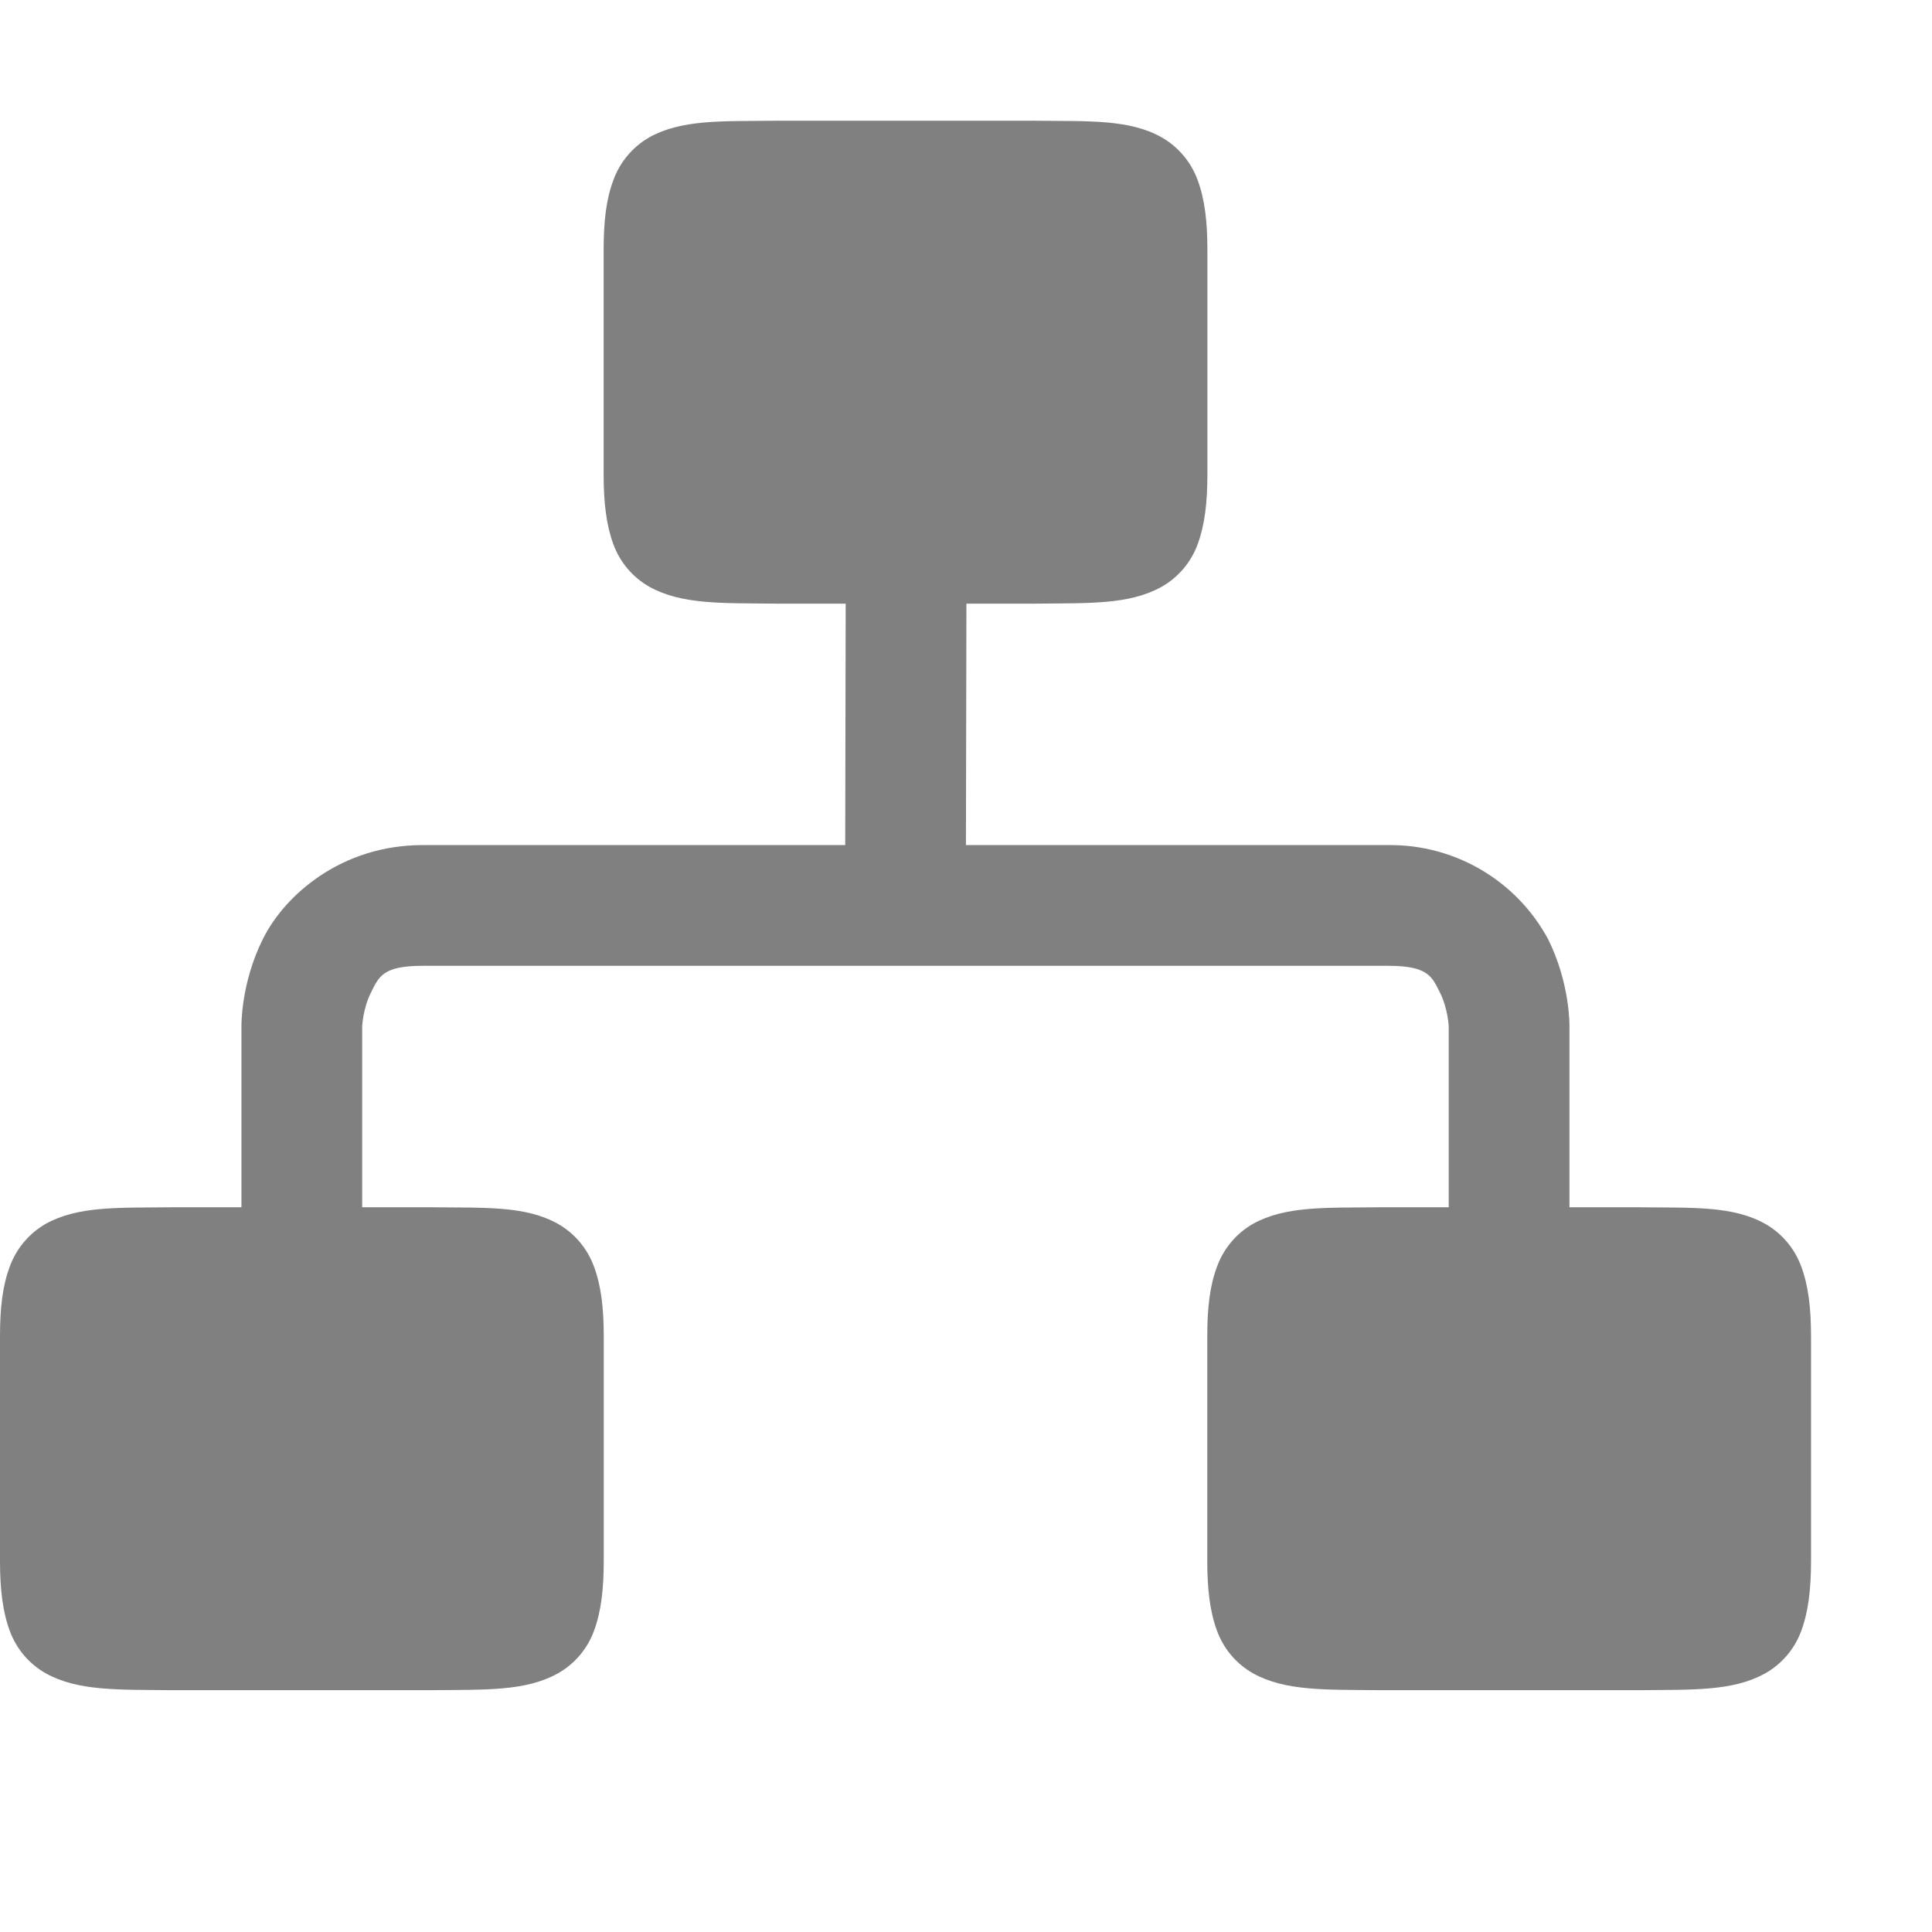
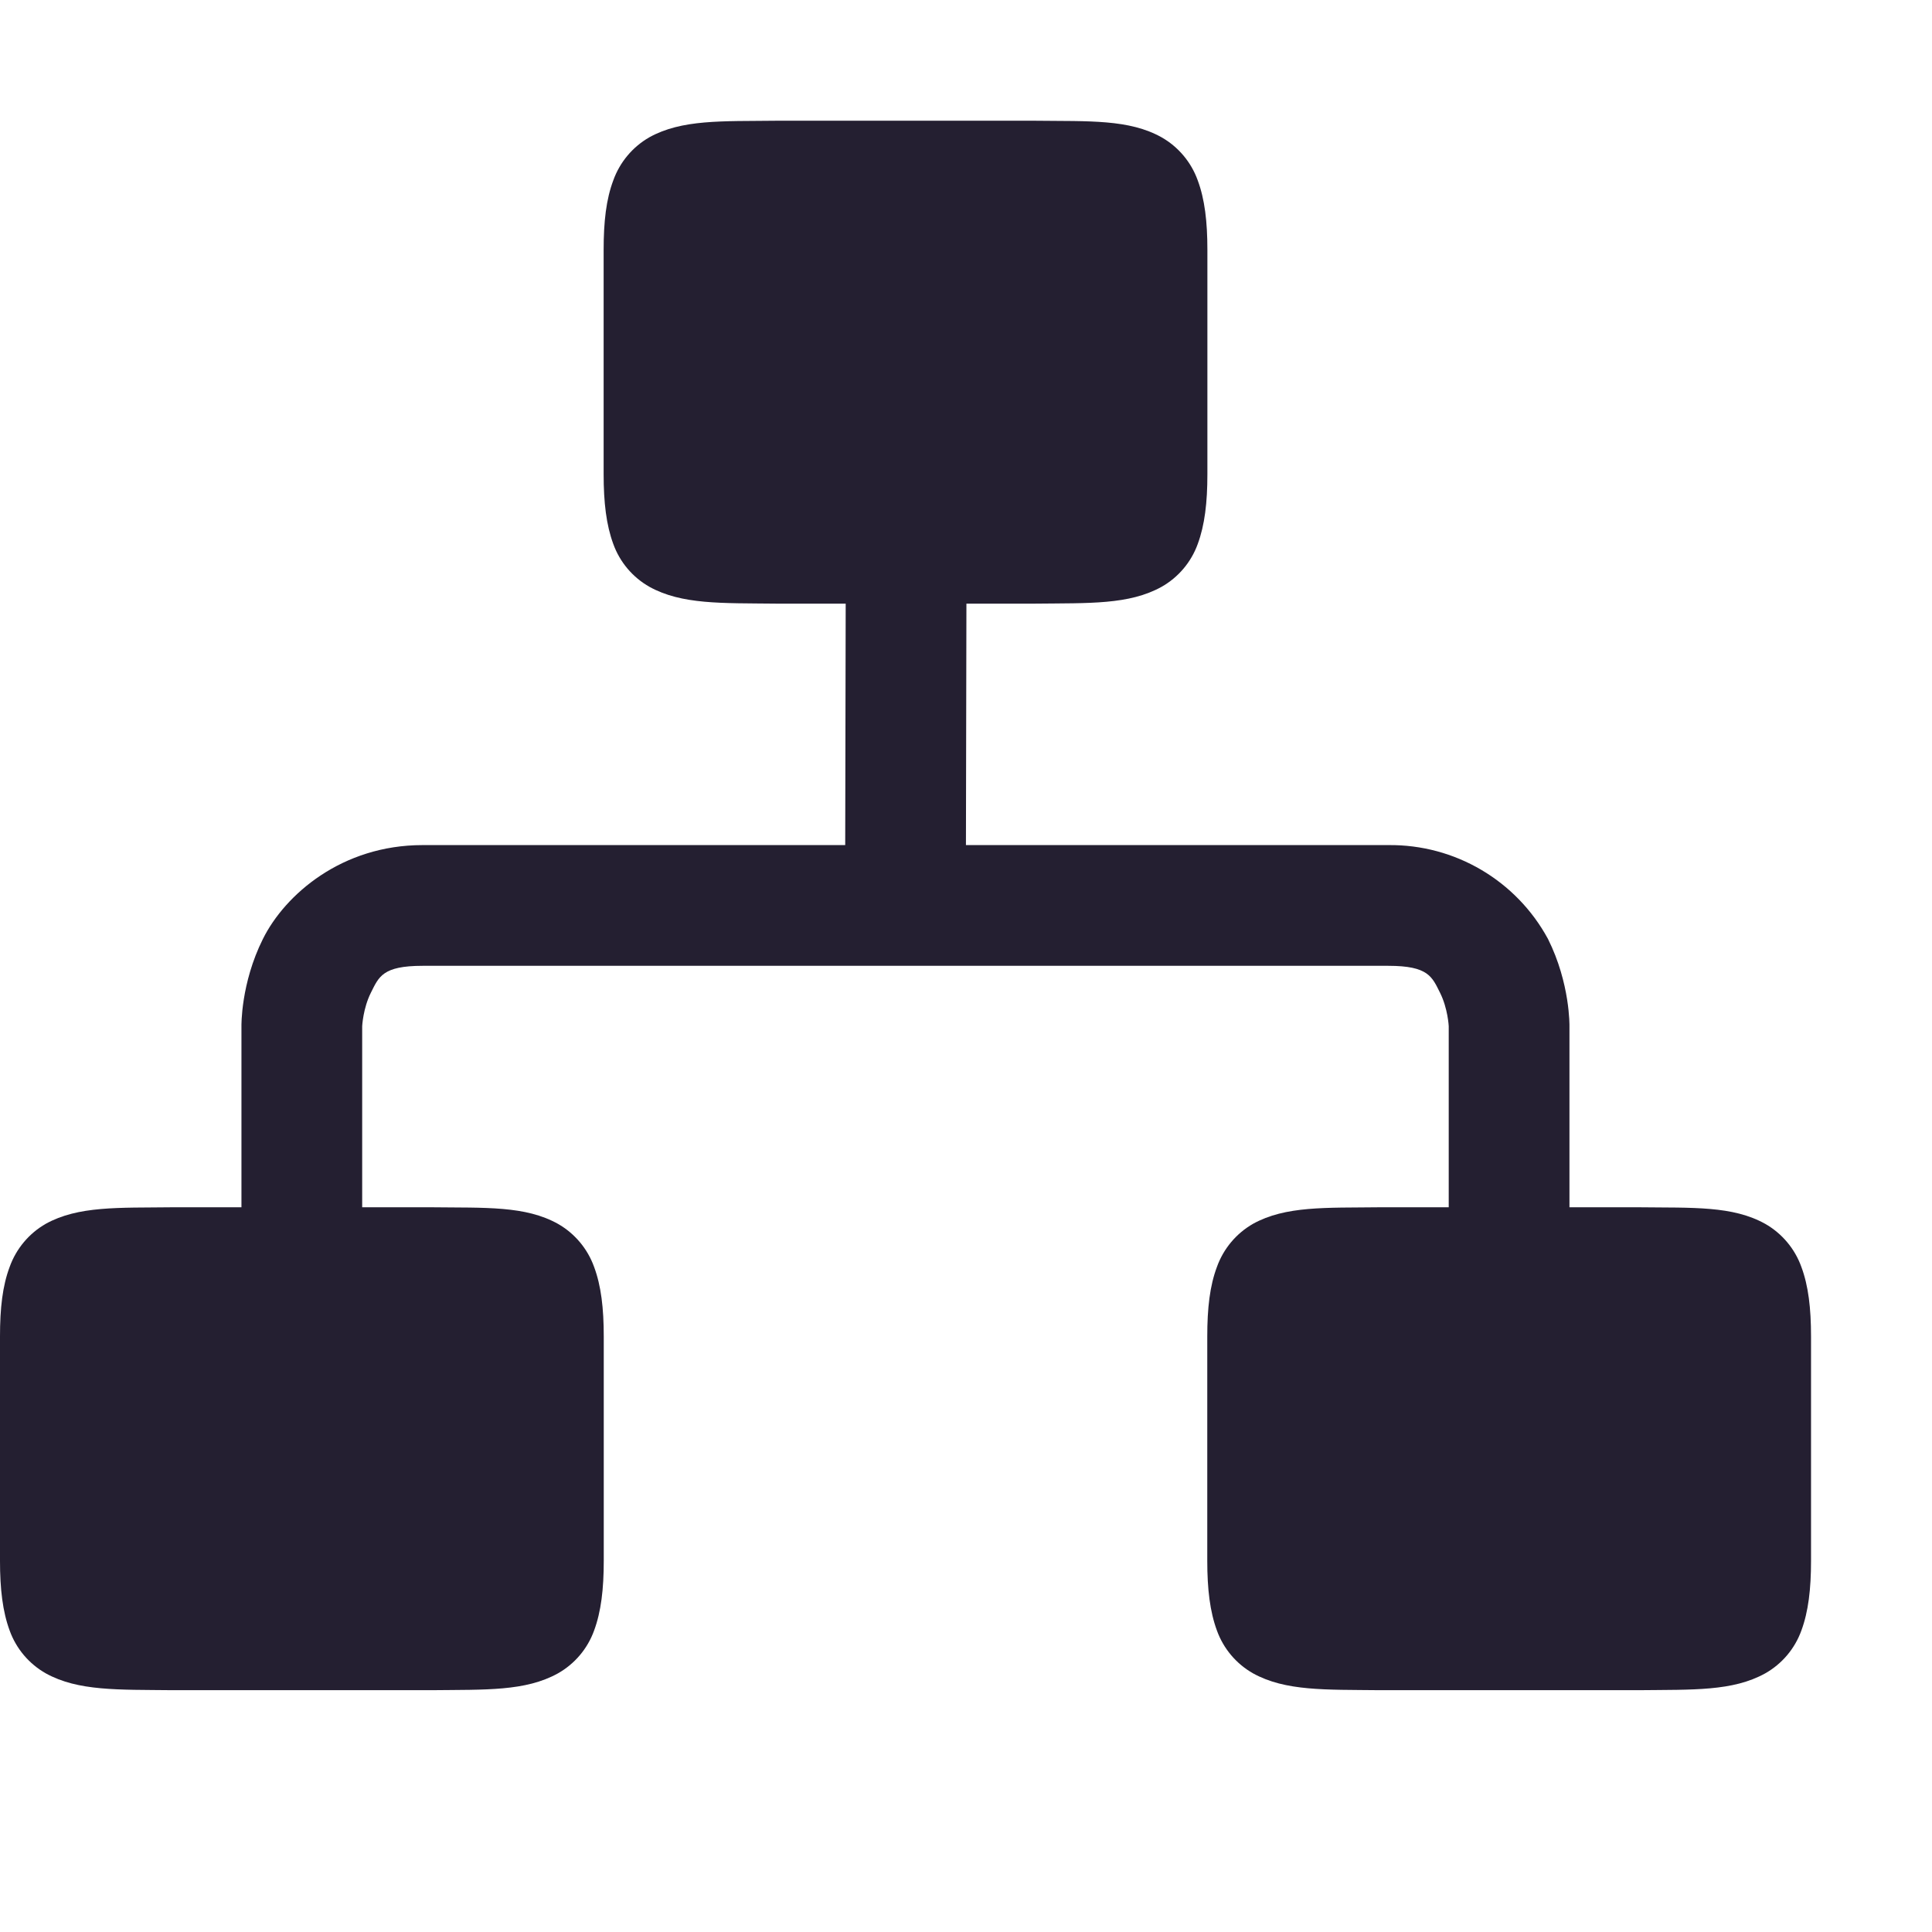
- <svg xmlns="http://www.w3.org/2000/svg" width="16.003" height="16">
-   <g transform="translate(-611.994 -80)" fill="gray" font-family="sans-serif" font-weight="400">
-     <path d="M623.422 90c-.45.005-.78-.012-1.049.137a.673.673 0 0 0-.299.357c-.059.157-.08.341-.08.576v1.858c0 .235.022.421.08.578a.668.668 0 0 0 .3.355c.268.148.598.134 1.048.139h2.146c.45-.005.778.01 1.047-.139a.668.668 0 0 0 .3-.355c.058-.157.08-.343.08-.578V91.07c0-.235-.022-.42-.08-.576a.672.672 0 0 0-.3-.357c-.269-.15-.597-.132-1.047-.137h-.002zM618.422 81c-.45.005-.78-.012-1.049.137a.673.673 0 0 0-.299.357c-.059.157-.08.341-.08.576v1.858c0 .235.022.421.08.578a.668.668 0 0 0 .3.355c.268.148.598.134 1.048.139h2.146c.45-.005.778.01 1.047-.139a.668.668 0 0 0 .3-.355c.058-.157.08-.343.08-.578V82.07c0-.235-.022-.42-.08-.576a.672.672 0 0 0-.3-.357c-.269-.15-.597-.132-1.047-.137h-.002zM613.422 90c-.45.005-.78-.012-1.049.137a.673.673 0 0 0-.299.357c-.059.157-.08.341-.08.576v1.858c0 .235.022.421.08.578a.668.668 0 0 0 .3.355c.268.148.598.134 1.048.139h2.146c.45-.005.778.01 1.047-.139a.668.668 0 0 0 .3-.355c.058-.157.08-.343.08-.578V91.07c0-.235-.022-.42-.08-.576a.672.672 0 0 0-.3-.357c-.269-.15-.597-.132-1.047-.137h-.002z" overflow="visible" />
-     <path d="M615.494 87c-.667 0-1.138.408-1.322.777-.185.37-.178.723-.178.723v2h1v-2s.007-.147.072-.277c.066-.131.095-.223.428-.223h8c.333 0 .362.092.428.223.065.13.072.277.072.277v2h1v-2s.007-.353-.178-.723a1.485 1.485 0 0 0-1.322-.777z" fill-rule="evenodd" overflow="visible" />
-     <path d="M619 84.498l-.006 3 1 .004.006-3z" fill-rule="evenodd" overflow="visible" />
+ <svg xmlns="http://www.w3.org/2000/svg" width="16.003" height="16" version="1.1" id="svg10">
+   <defs id="defs14" />
+   <g transform="translate(-611.994 -80)" fill="gray" font-family="sans-serif" font-weight="400" id="g8" style="fill:#241f31;fill-opacity:1">
+     <path d="M623.422 90c-.45.005-.78-.012-1.049.137a.673.673 0 0 0-.299.357c-.059.157-.08.341-.08.576v1.858c0 .235.022.421.08.578a.668.668 0 0 0 .3.355c.268.148.598.134 1.048.139h2.146c.45-.005.778.01 1.047-.139a.668.668 0 0 0 .3-.355c.058-.157.08-.343.08-.578V91.07c0-.235-.022-.42-.08-.576a.672.672 0 0 0-.3-.357c-.269-.15-.597-.132-1.047-.137h-.002zM618.422 81c-.45.005-.78-.012-1.049.137a.673.673 0 0 0-.299.357c-.059.157-.08.341-.08.576v1.858c0 .235.022.421.08.578a.668.668 0 0 0 .3.355c.268.148.598.134 1.048.139h2.146c.45-.005.778.01 1.047-.139a.668.668 0 0 0 .3-.355c.058-.157.08-.343.08-.578V82.07c0-.235-.022-.42-.08-.576a.672.672 0 0 0-.3-.357c-.269-.15-.597-.132-1.047-.137h-.002zM613.422 90c-.45.005-.78-.012-1.049.137a.673.673 0 0 0-.299.357c-.059.157-.08.341-.08.576v1.858c0 .235.022.421.08.578a.668.668 0 0 0 .3.355c.268.148.598.134 1.048.139h2.146c.45-.005.778.01 1.047-.139a.668.668 0 0 0 .3-.355c.058-.157.08-.343.08-.578V91.07c0-.235-.022-.42-.08-.576a.672.672 0 0 0-.3-.357c-.269-.15-.597-.132-1.047-.137h-.002z" overflow="visible" id="path2" style="fill:#241f31;fill-opacity:1" />
+     <path d="M615.494 87c-.667 0-1.138.408-1.322.777-.185.37-.178.723-.178.723v2h1v-2s.007-.147.072-.277c.066-.131.095-.223.428-.223h8c.333 0 .362.092.428.223.065.13.072.277.072.277v2h1v-2s.007-.353-.178-.723a1.485 1.485 0 0 0-1.322-.777z" fill-rule="evenodd" overflow="visible" id="path4" style="fill:#241f31;fill-opacity:1" />
+     <path d="M619 84.498l-.006 3 1 .004.006-3z" fill-rule="evenodd" overflow="visible" id="path6" style="fill:#241f31;fill-opacity:1" />
  </g>
</svg>
